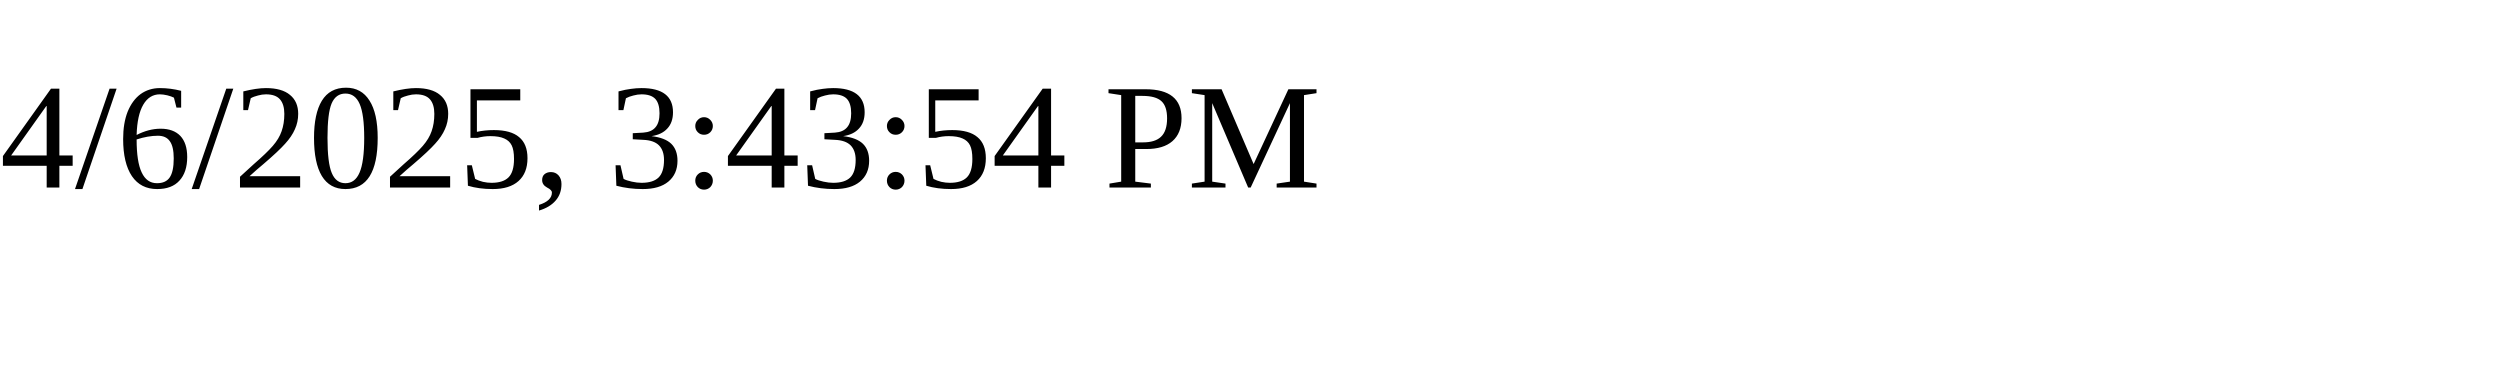
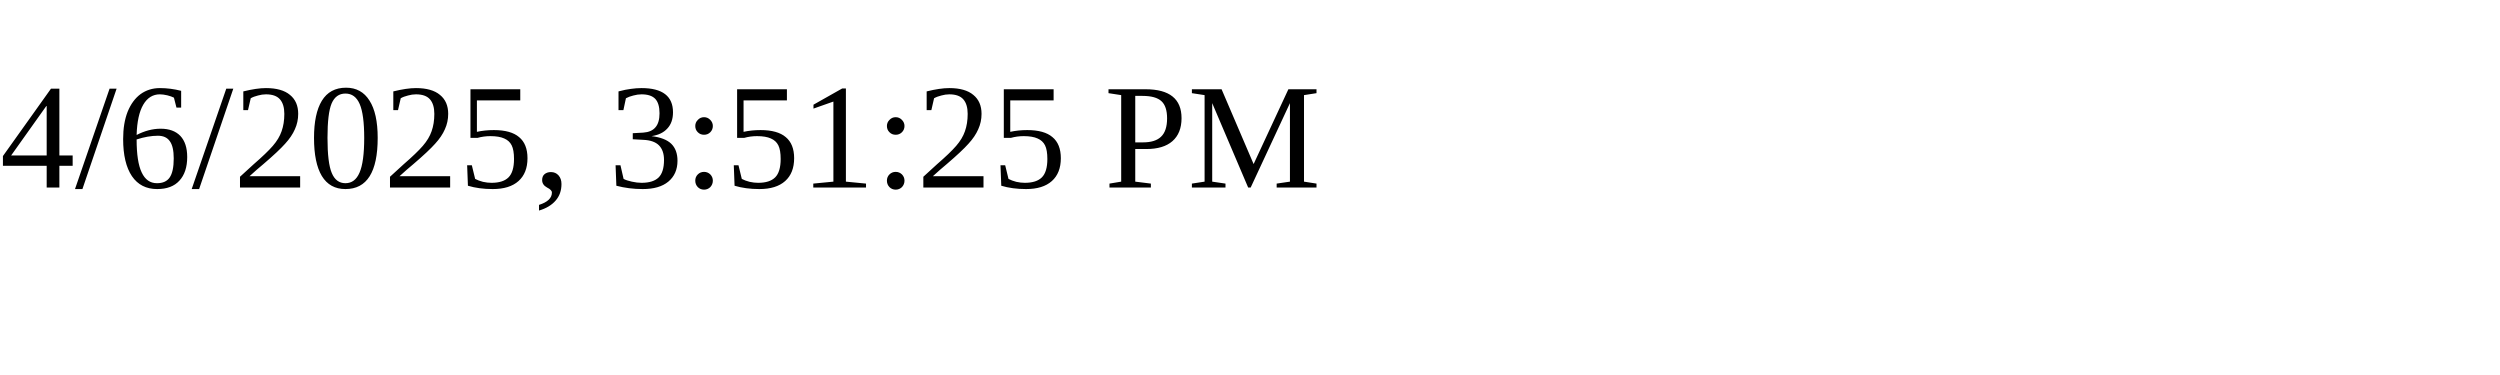
<svg xmlns="http://www.w3.org/2000/svg" height="30" width="200">
-   <text x="0" y="15">4/6/2025, 3:43:54 PM</text>
+   <text x="0" y="15">4/6/2025, 3:51:25 PM</text>
</svg>
